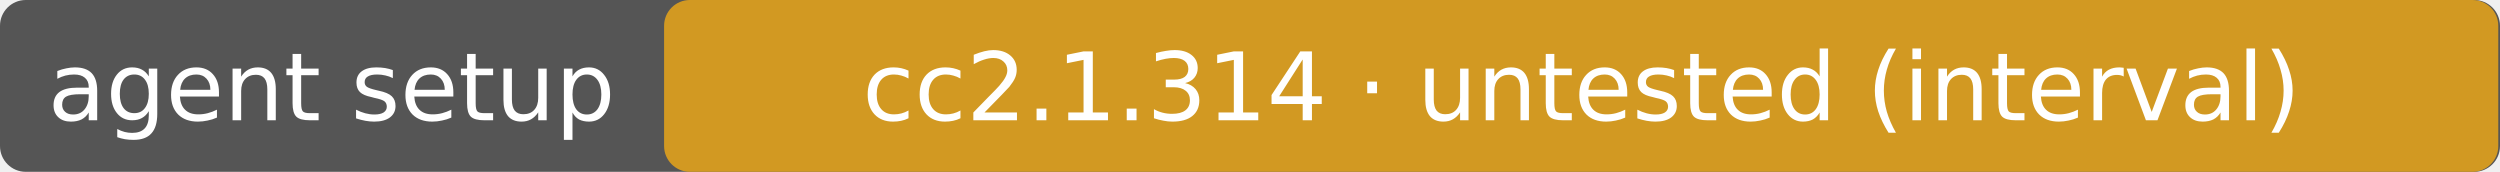
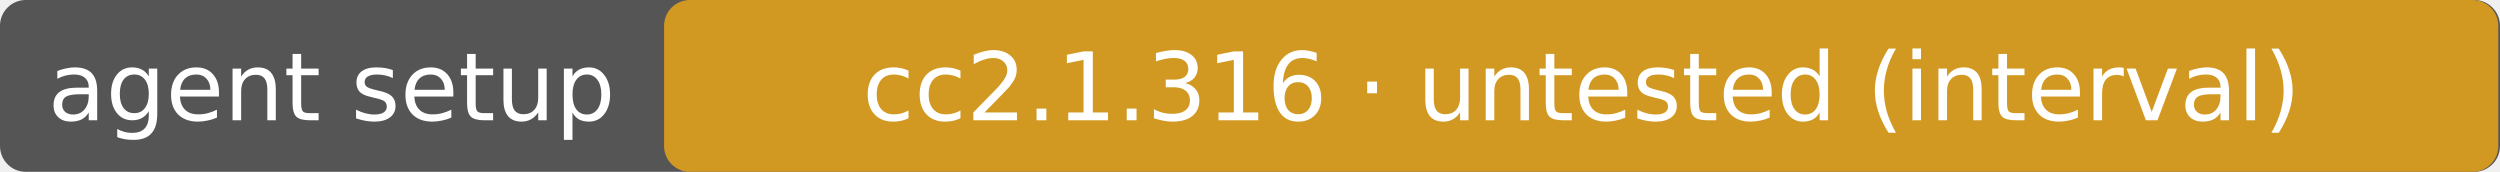
- <svg xmlns="http://www.w3.org/2000/svg" width="291" height="20" role="img" aria-label="agent setup: cc2.1.314 · untested (interval)">
+ <svg xmlns="http://www.w3.org/2000/svg" width="291" height="20" role="img" aria-label="agent setup: cc2.1.316 · untested (interval)">
  <rect rx="3" width="291" height="20" fill="#555" />
  <rect rx="3" x="77.3" width="213.5" height="20" fill="#d29922" />
  <g fill="#fff" text-anchor="middle" font-family="DejaVu Sans,Verdana,sans-serif" font-size="11">
    <text x="38.6" y="14">agent setup</text>
-     <text x="184.1" y="14">cc2.1.314 · untested (interval)</text>
+     <text x="184.1" y="14">cc2.1.316 · untested (interval)</text>
  </g>
</svg>
